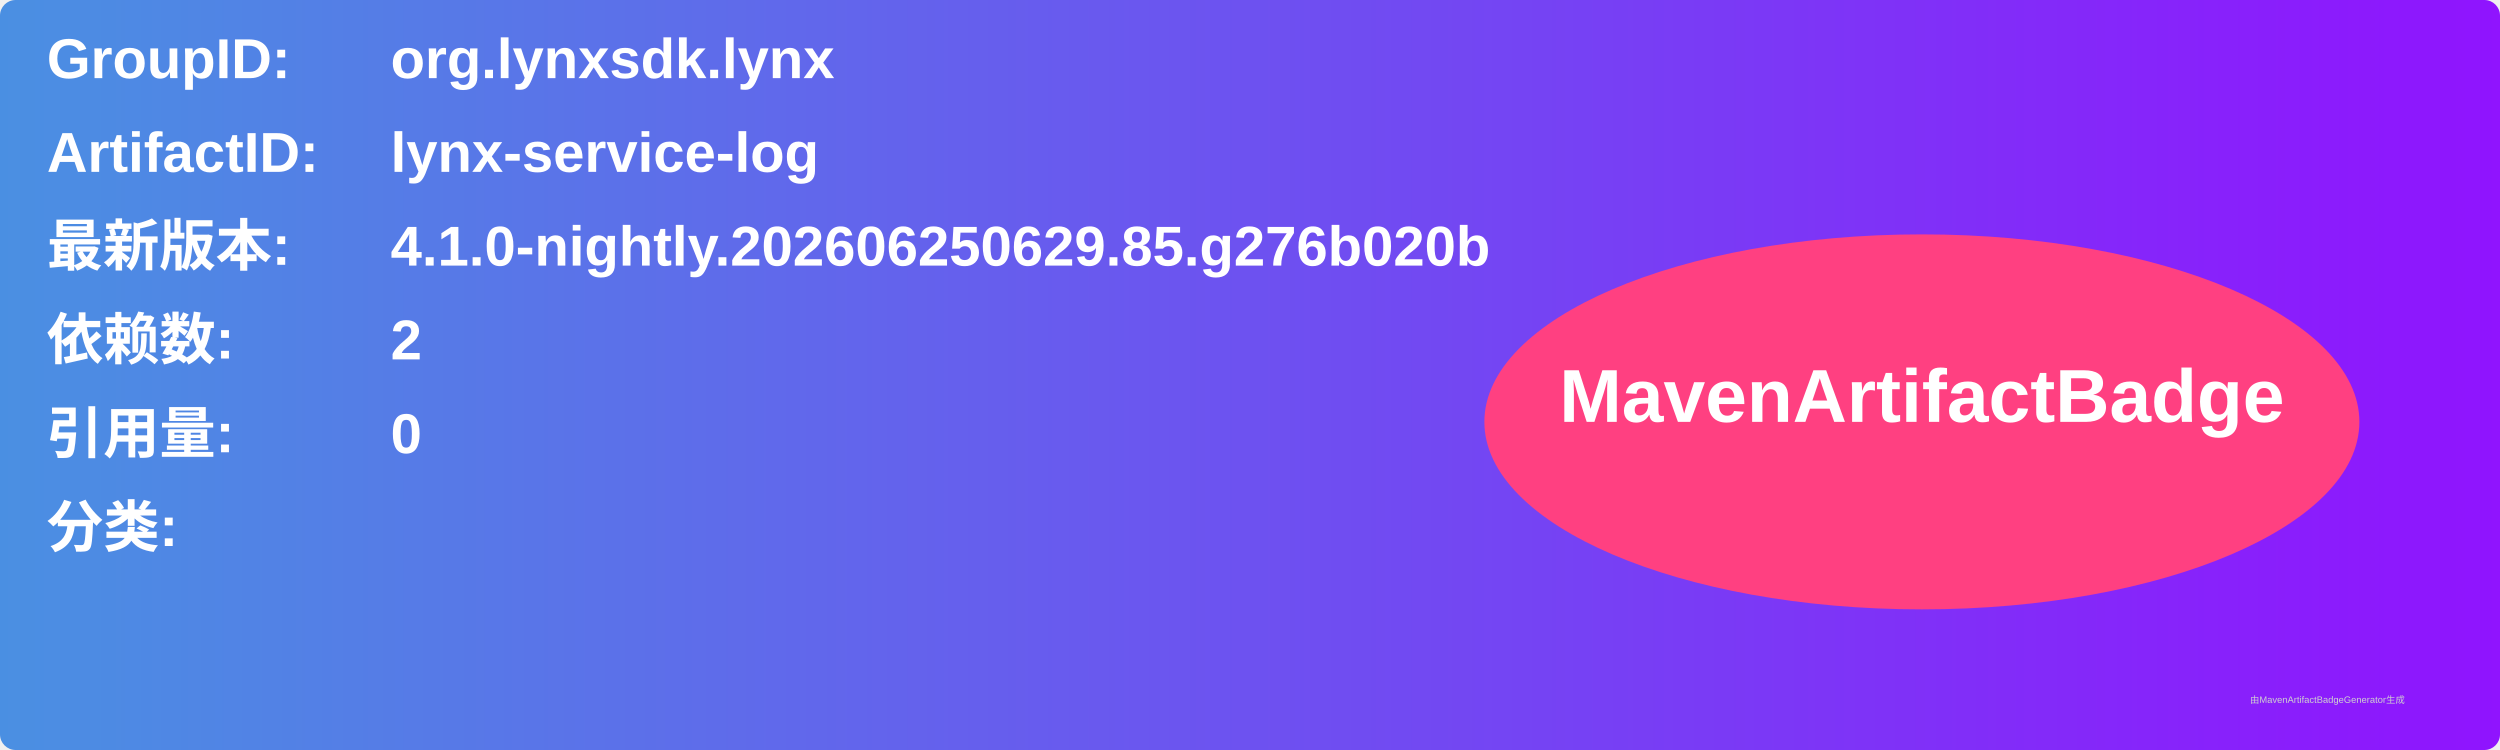
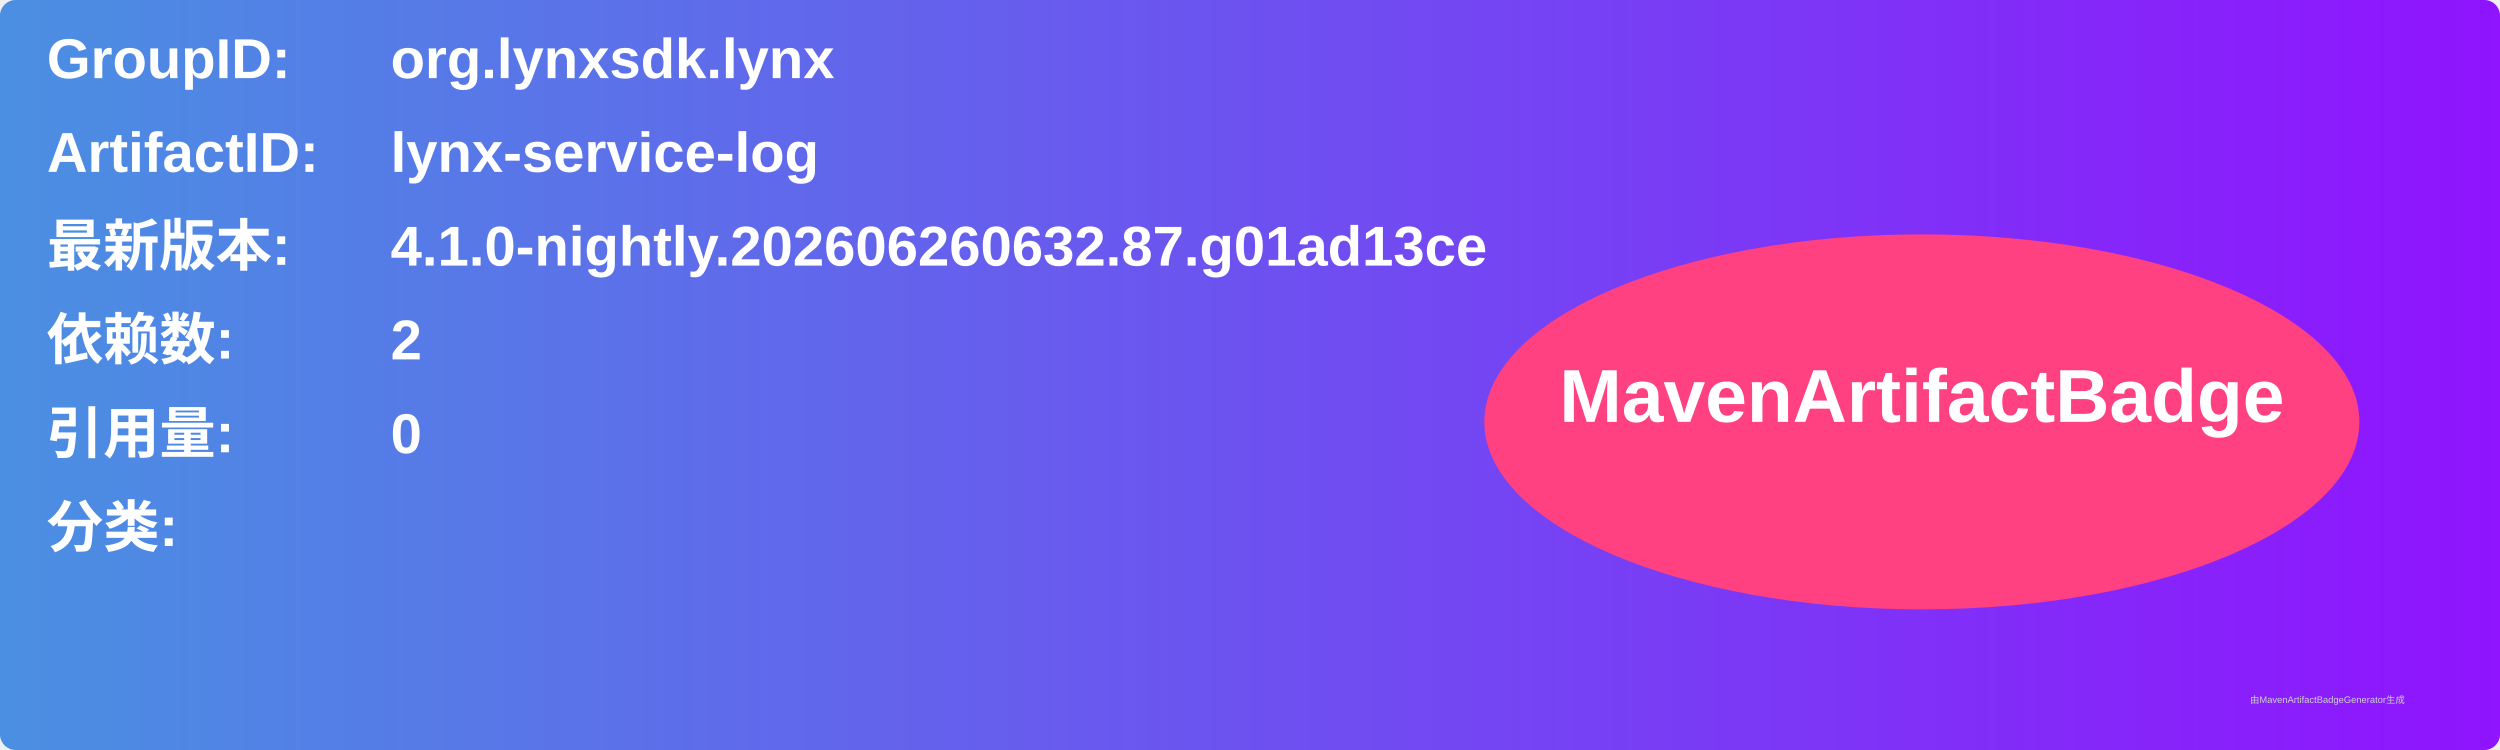
<svg xmlns="http://www.w3.org/2000/svg" width="800" height="240" viewBox="0 0 800 240">
  <linearGradient id="grad" x1="0%" y1="0%" x2="100%" y2="0%">
    <stop offset="0%" stop-color="#4a90e2" />
    <stop offset="100%" stop-color="#9013fe" />
  </linearGradient>
  <rect width="100%" height="100%" rx="5" ry="5" fill="url(#grad)" />
  <g transform="translate(15, 15)">
    <text x="0" y="10" font-family="Arial" font-size="18" fill="white" font-weight="bold" width="260">GroupID:</text>
    <text x="110" y="10" font-family="Arial" font-size="18" fill="white" font-weight="bold" width="460">org.lynxsdk.lynx</text>
    <text x="0" y="40" font-family="Arial" font-size="18" fill="white" font-weight="bold" width="260">ArtifactID:</text>
    <text x="110" y="40" font-family="Arial" font-size="18" fill="white" font-weight="bold" width="460">lynx-service-log</text>
    <text x="0" y="70" font-family="Arial" font-size="18" fill="white" font-weight="bold">最新版本:</text>
    <text x="110" y="70" font-family="Arial" font-size="18" fill="white" font-weight="bold">
-       <tspan font-weight="bold">4.1.0-nightly.202606250629.85.g276b020b</tspan>
+       <tspan font-weight="bold">4.1.0-nightly.202606260632.87.g01ad13ce</tspan>
    </text>
    <text x="0" y="100" font-family="Arial" font-size="18" fill="white" font-weight="bold">依赖数: </text>
    <text x="110" y="100" font-family="Arial" font-size="18" fill="white">
      <tspan font-weight="bold">2</tspan>
    </text>
    <text x="0" y="130" font-family="Arial" font-size="18" fill="white" font-weight="bold">引用量: </text>
    <text x="110" y="130" font-family="Arial" font-size="18" fill="white">
      <tspan font-weight="bold">0</tspan>
    </text>
    <text x="0" y="160" font-family="Arial" font-size="18" fill="white" font-weight="bold">分类:</text>
    <text x="10" y="190" font-family="Arial" font-size="10" fill="white">
      <tspan font-weight="bold" />
    </text>
    <ellipse cx="600" cy="120" rx="140" ry="60" fill="#ff4081" />
    <text x="600" y="120" text-anchor="middle" font-family="Arial" font-size="24" fill="white" font-weight="bold">MavenArtifactBadge</text>
  </g>
  <text x="720" y="225" font-family="Arial" font-size="3" fill="#d0d0d0">由MavenArtifactBadgeGenerator生成</text>
</svg>
